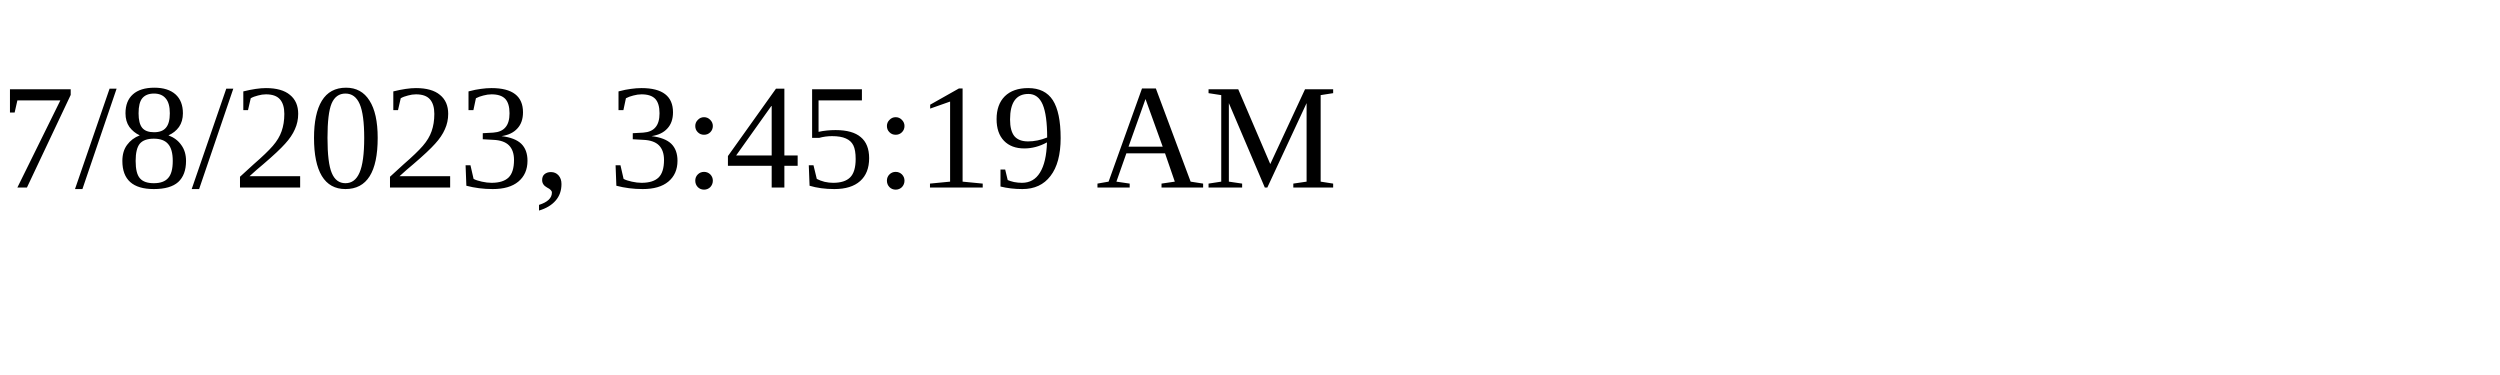
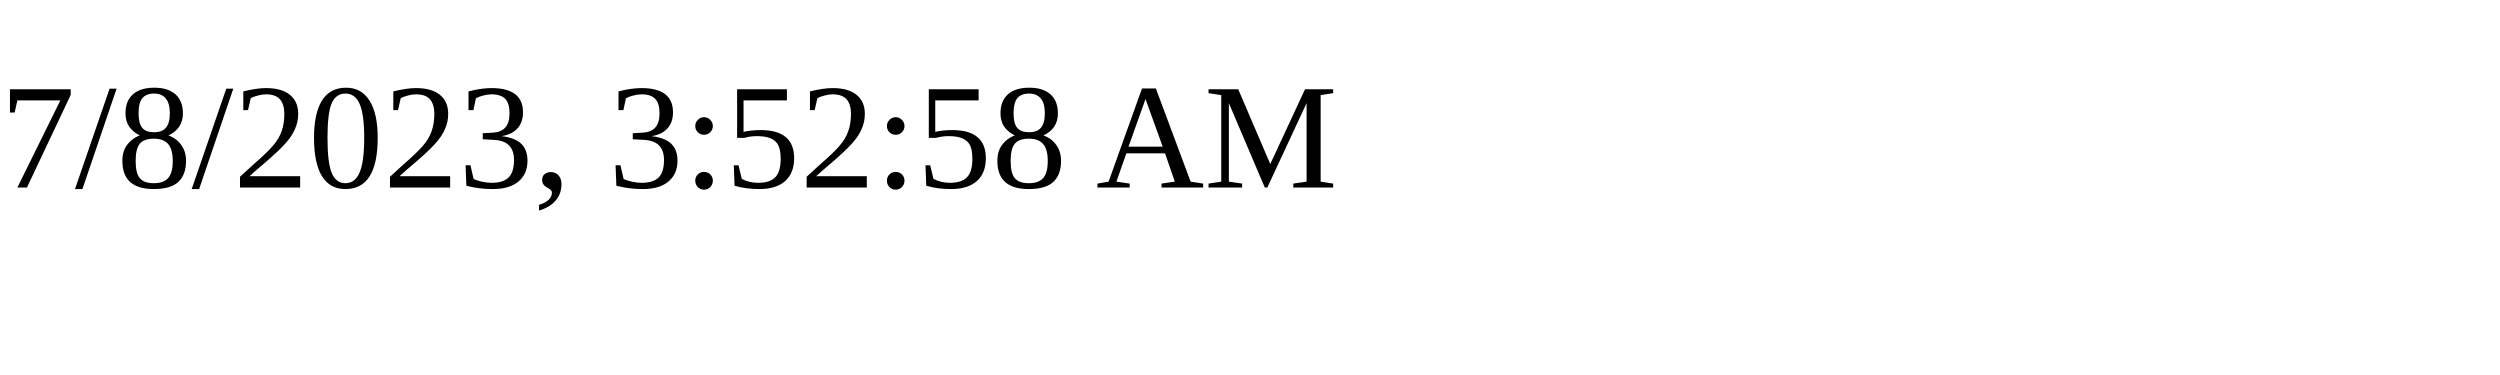
<svg xmlns="http://www.w3.org/2000/svg" height="30" width="200">
-   <text x="0" y="15">7/8/2023, 3:45:19 AM</text>
+   <text x="0" y="15">7/8/2023, 3:52:58 AM</text>
</svg>
